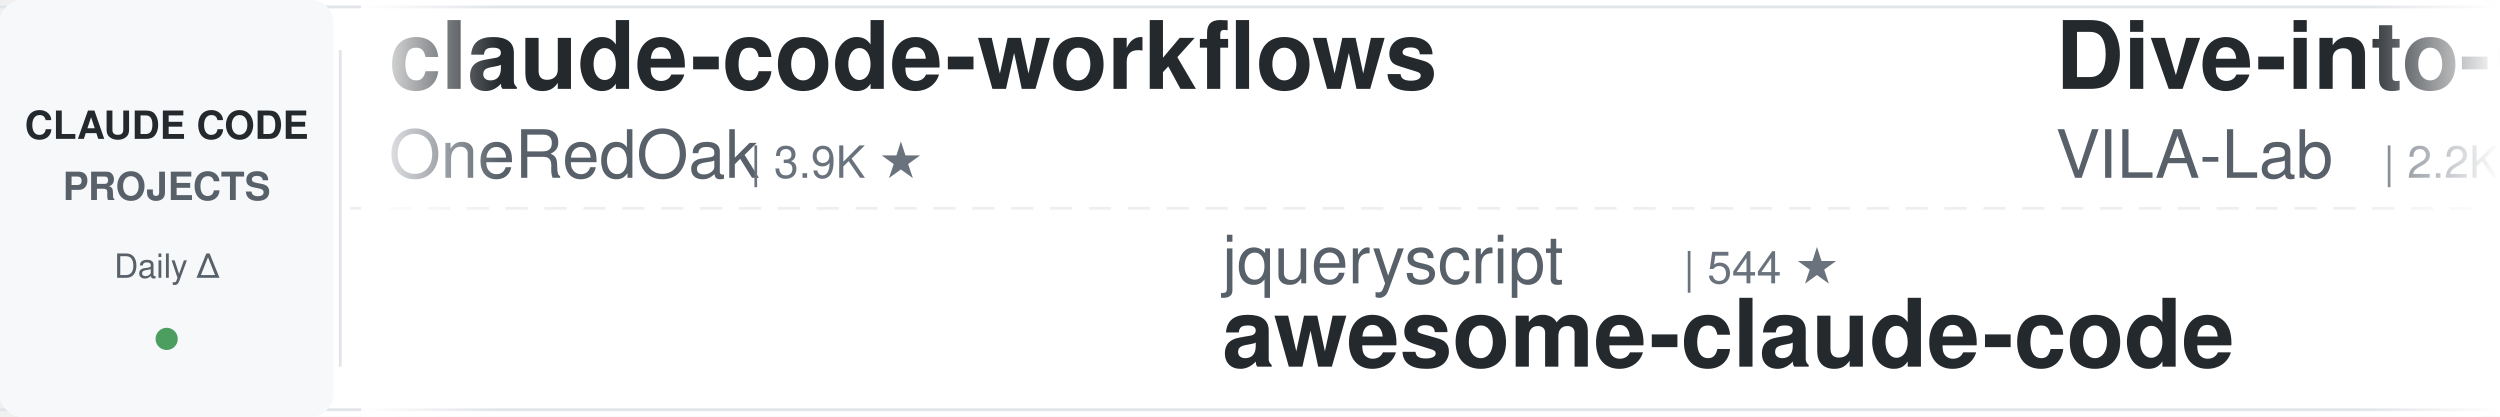
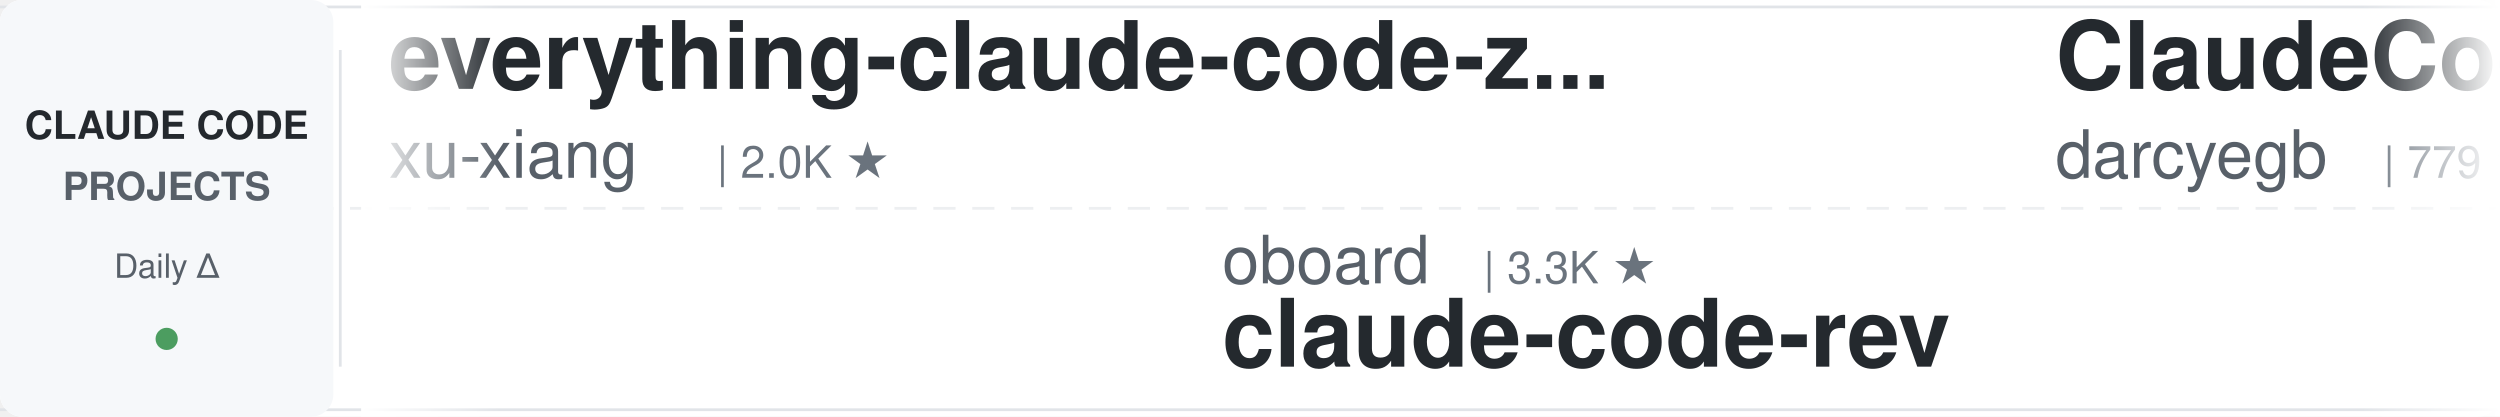
<svg xmlns="http://www.w3.org/2000/svg" width="900" height="150">
  <defs>
    <linearGradient id="leftFade" x1="0%" y1="0%" x2="100%" y2="0%">
      <stop offset="0%" style="stop-color:#ffffff;stop-opacity:1" />
      <stop offset="100%" style="stop-color:#ffffff;stop-opacity:0" />
    </linearGradient>
    <linearGradient id="rightFade" x1="0%" y1="0%" x2="100%" y2="0%">
      <stop offset="0%" style="stop-color:#ffffff;stop-opacity:0" />
      <stop offset="100%" style="stop-color:#ffffff;stop-opacity:1" />
    </linearGradient>
  </defs>
  <rect width="900" height="150" fill="#ffffff" rx="8" />
  <rect x="0" y="2" width="900" height="1" fill="#e1e4e8" />
  <rect x="0" y="147" width="900" height="1" fill="#e1e4e8" />
  <line x1="0" y1="75" x2="900" y2="75" stroke="#e1e4e8" stroke-width="1" stroke-dasharray="8 6" opacity="0.6" />
  <rect x="0" y="0" width="120" height="150" fill="#f6f8fa" rx="8" />
  <text x="60" y="50" font-family="-apple-system, BlinkMacSystemFont, 'Segoe UI', Helvetica, Arial, sans-serif" font-size="14" font-weight="600" fill="#24292e" text-anchor="middle">CLAUDE CODE</text>
  <text x="60" y="72" font-family="-apple-system, BlinkMacSystemFont, 'Segoe UI', Helvetica, Arial, sans-serif" font-size="14" font-weight="600" fill="#586069" text-anchor="middle">PROJECTS</text>
  <text x="60" y="100" font-family="-apple-system, BlinkMacSystemFont, 'Segoe UI', Helvetica, Arial, sans-serif" font-size="12" font-weight="500" fill="#586069" text-anchor="middle">Daily Δ</text>
  <circle cx="60" cy="122" r="4" fill="#22863a" opacity="0.8" />
  <rect x="122" y="18" width="1" height="114" fill="#e1e4e8" />
  <clipPath id="tickerClip">
    <rect x="130" y="0" width="770" height="150" />
  </clipPath>
  <g clip-path="url(#tickerClip)">
    <g id="tickerItems">
      <animateTransform attributeName="transform" attributeType="XML" type="translate" from="0 0" to="-3000 0" dur="54s" repeatCount="indefinite" />
      <g transform="translate(0, 0)">
-         <text x="140" y="32" font-family="-apple-system, BlinkMacSystemFont, 'Segoe UI', Helvetica, Arial, sans-serif" font-size="34" font-weight="600" fill="#24292e">claude-code-workflows</text>
-         <text x="140" y="64" font-family="-apple-system, BlinkMacSystemFont, 'Segoe UI', Helvetica, Arial, sans-serif" font-size="24" font-weight="400" fill="#586069">OneRedOak</text>
-         <text x="270" y="64" font-family="-apple-system, BlinkMacSystemFont, 'Segoe UI', Helvetica, Arial, sans-serif" font-size="16" font-weight="500" fill="#6a737d">| 3.9K ★</text>
+         <text x="140" y="32" font-family="-apple-system, BlinkMacSystemFont, 'Segoe UI', Helvetica, Arial, sans-serif" font-size="34" font-weight="600" fill="#24292e">everything-claude-code-z...</text>
+         <text x="140" y="64" font-family="-apple-system, BlinkMacSystemFont, 'Segoe UI', Helvetica, Arial, sans-serif" font-size="24" font-weight="400" fill="#586069">xu-xiang</text>
+         <text x="258" y="64" font-family="-apple-system, BlinkMacSystemFont, 'Segoe UI', Helvetica, Arial, sans-serif" font-size="16" font-weight="500" fill="#6a737d">| 2.0K ★</text>
      </g>
      <g transform="translate(300, 0)">
-         <text x="140" y="102" font-family="-apple-system, BlinkMacSystemFont, 'Segoe UI', Helvetica, Arial, sans-serif" font-size="24" font-weight="400" fill="#586069">jqueryscript</text>
-         <text x="306" y="102" font-family="-apple-system, BlinkMacSystemFont, 'Segoe UI', Helvetica, Arial, sans-serif" font-size="16" font-weight="500" fill="#6a737d">| 544 ★</text>
-         <text x="140" y="132" font-family="-apple-system, BlinkMacSystemFont, 'Segoe UI', Helvetica, Arial, sans-serif" font-size="34" font-weight="600" fill="#24292e">awesome-claude-code</text>
+         <text x="140" y="102" font-family="-apple-system, BlinkMacSystemFont, 'Segoe UI', Helvetica, Arial, sans-serif" font-size="24" font-weight="400" fill="#586069">oboard</text>
+         <text x="234" y="102" font-family="-apple-system, BlinkMacSystemFont, 'Segoe UI', Helvetica, Arial, sans-serif" font-size="16" font-weight="500" fill="#6a737d">| 3.3K ★</text>
+         <text x="140" y="132" font-family="-apple-system, BlinkMacSystemFont, 'Segoe UI', Helvetica, Arial, sans-serif" font-size="34" font-weight="600" fill="#24292e">claude-code-rev</text>
      </g>
      <g transform="translate(600, 0)">
-         <text x="140" y="32" font-family="-apple-system, BlinkMacSystemFont, 'Segoe UI', Helvetica, Arial, sans-serif" font-size="34" font-weight="600" fill="#24292e">Dive-into-Claude-Code</text>
-         <text x="140" y="64" font-family="-apple-system, BlinkMacSystemFont, 'Segoe UI', Helvetica, Arial, sans-serif" font-size="24" font-weight="400" fill="#586069">VILA-Lab</text>
-         <text x="258" y="64" font-family="-apple-system, BlinkMacSystemFont, 'Segoe UI', Helvetica, Arial, sans-serif" font-size="16" font-weight="500" fill="#6a737d">| 2.2K ★</text>
+         <text x="140" y="32" font-family="-apple-system, BlinkMacSystemFont, 'Segoe UI', Helvetica, Arial, sans-serif" font-size="34" font-weight="600" fill="#24292e">ClaudeCodeAgents</text>
+         <text x="140" y="64" font-family="-apple-system, BlinkMacSystemFont, 'Segoe UI', Helvetica, Arial, sans-serif" font-size="24" font-weight="400" fill="#586069">darcyegb</text>
+         <text x="258" y="64" font-family="-apple-system, BlinkMacSystemFont, 'Segoe UI', Helvetica, Arial, sans-serif" font-size="16" font-weight="500" fill="#6a737d">| 779 ★</text>
      </g>
      <g transform="translate(900, 0)">
-         <text x="140" y="102" font-family="-apple-system, BlinkMacSystemFont, 'Segoe UI', Helvetica, Arial, sans-serif" font-size="24" font-weight="400" fill="#586069">hangsman</text>
-         <text x="258" y="102" font-family="-apple-system, BlinkMacSystemFont, 'Segoe UI', Helvetica, Arial, sans-serif" font-size="16" font-weight="500" fill="#6a737d">| 799 ★</text>
-         <text x="140" y="132" font-family="-apple-system, BlinkMacSystemFont, 'Segoe UI', Helvetica, Arial, sans-serif" font-size="34" font-weight="600" fill="#24292e">claude-code-source</text>
+         <text x="140" y="102" font-family="-apple-system, BlinkMacSystemFont, 'Segoe UI', Helvetica, Arial, sans-serif" font-size="24" font-weight="400" fill="#586069">Yuyz0112</text>
+         <text x="258" y="102" font-family="-apple-system, BlinkMacSystemFont, 'Segoe UI', Helvetica, Arial, sans-serif" font-size="16" font-weight="500" fill="#6a737d">| 2.4K ★</text>
+         <text x="140" y="132" font-family="-apple-system, BlinkMacSystemFont, 'Segoe UI', Helvetica, Arial, sans-serif" font-size="34" font-weight="600" fill="#24292e">claude-code-reverse</text>
      </g>
      <g transform="translate(1200, 0)">
-         <text x="140" y="32" font-family="-apple-system, BlinkMacSystemFont, 'Segoe UI', Helvetica, Arial, sans-serif" font-size="34" font-weight="600" fill="#24292e">claude-code-base-action</text>
-         <text x="140" y="64" font-family="-apple-system, BlinkMacSystemFont, 'Segoe UI', Helvetica, Arial, sans-serif" font-size="24" font-weight="400" fill="#586069">anthropics</text>
-         <text x="282" y="64" font-family="-apple-system, BlinkMacSystemFont, 'Segoe UI', Helvetica, Arial, sans-serif" font-size="16" font-weight="500" fill="#6a737d">| 1.0K ★</text>
+         <text x="140" y="32" font-family="-apple-system, BlinkMacSystemFont, 'Segoe UI', Helvetica, Arial, sans-serif" font-size="34" font-weight="600" fill="#24292e">how-claude-code-works</text>
+         <text x="140" y="64" font-family="-apple-system, BlinkMacSystemFont, 'Segoe UI', Helvetica, Arial, sans-serif" font-size="24" font-weight="400" fill="#586069">Windy3f3f3f3f</text>
+         <text x="318" y="64" font-family="-apple-system, BlinkMacSystemFont, 'Segoe UI', Helvetica, Arial, sans-serif" font-size="16" font-weight="500" fill="#6a737d">| 3.8K ★</text>
      </g>
      <g transform="translate(1500, 0)">
-         <text x="140" y="102" font-family="-apple-system, BlinkMacSystemFont, 'Segoe UI', Helvetica, Arial, sans-serif" font-size="24" font-weight="400" fill="#586069">shanraisshan</text>
-         <text x="306" y="102" font-family="-apple-system, BlinkMacSystemFont, 'Segoe UI', Helvetica, Arial, sans-serif" font-size="16" font-weight="500" fill="#6a737d">| 68.6K ★</text>
-         <text x="140" y="132" font-family="-apple-system, BlinkMacSystemFont, 'Segoe UI', Helvetica, Arial, sans-serif" font-size="34" font-weight="600" fill="#24292e">claude-code-best-practic...</text>
+         <text x="140" y="102" font-family="-apple-system, BlinkMacSystemFont, 'Segoe UI', Helvetica, Arial, sans-serif" font-size="24" font-weight="400" fill="#586069">anthropics</text>
+         <text x="282" y="102" font-family="-apple-system, BlinkMacSystemFont, 'Segoe UI', Helvetica, Arial, sans-serif" font-size="16" font-weight="500" fill="#6a737d">| 1.0K ★</text>
+         <text x="140" y="132" font-family="-apple-system, BlinkMacSystemFont, 'Segoe UI', Helvetica, Arial, sans-serif" font-size="34" font-weight="600" fill="#24292e">claude-code-base-action</text>
      </g>
      <g transform="translate(1800, 0)">
-         <text x="140" y="32" font-family="-apple-system, BlinkMacSystemFont, 'Segoe UI', Helvetica, Arial, sans-serif" font-size="34" font-weight="600" fill="#24292e">claude-code-book</text>
-         <text x="140" y="64" font-family="-apple-system, BlinkMacSystemFont, 'Segoe UI', Helvetica, Arial, sans-serif" font-size="24" font-weight="400" fill="#586069">lintsinghua</text>
-         <text x="294" y="64" font-family="-apple-system, BlinkMacSystemFont, 'Segoe UI', Helvetica, Arial, sans-serif" font-size="16" font-weight="500" fill="#6a737d">| 4.3K ★</text>
+         <text x="140" y="32" font-family="-apple-system, BlinkMacSystemFont, 'Segoe UI', Helvetica, Arial, sans-serif" font-size="34" font-weight="600" fill="#24292e">claude-code-history-view...</text>
+         <text x="140" y="64" font-family="-apple-system, BlinkMacSystemFont, 'Segoe UI', Helvetica, Arial, sans-serif" font-size="24" font-weight="400" fill="#586069">jhlee0409</text>
+         <text x="270" y="64" font-family="-apple-system, BlinkMacSystemFont, 'Segoe UI', Helvetica, Arial, sans-serif" font-size="16" font-weight="500" fill="#6a737d">| 2.3K ★</text>
      </g>
      <g transform="translate(2100, 0)">
-         <text x="140" y="102" font-family="-apple-system, BlinkMacSystemFont, 'Segoe UI', Helvetica, Arial, sans-serif" font-size="24" font-weight="400" fill="#586069">anthropics</text>
-         <text x="282" y="102" font-family="-apple-system, BlinkMacSystemFont, 'Segoe UI', Helvetica, Arial, sans-serif" font-size="16" font-weight="500" fill="#6a737d">| 9.8K ★</text>
-         <text x="140" y="132" font-family="-apple-system, BlinkMacSystemFont, 'Segoe UI', Helvetica, Arial, sans-serif" font-size="34" font-weight="600" fill="#24292e">claude-code-action</text>
+         <text x="140" y="102" font-family="-apple-system, BlinkMacSystemFont, 'Segoe UI', Helvetica, Arial, sans-serif" font-size="24" font-weight="400" fill="#586069">fuergaosi233</text>
+         <text x="306" y="102" font-family="-apple-system, BlinkMacSystemFont, 'Segoe UI', Helvetica, Arial, sans-serif" font-size="16" font-weight="500" fill="#6a737d">| 2.8K ★</text>
+         <text x="140" y="132" font-family="-apple-system, BlinkMacSystemFont, 'Segoe UI', Helvetica, Arial, sans-serif" font-size="34" font-weight="600" fill="#24292e">claude-code-proxy</text>
      </g>
      <g transform="translate(2400, 0)">
-         <text x="140" y="32" font-family="-apple-system, BlinkMacSystemFont, 'Segoe UI', Helvetica, Arial, sans-serif" font-size="34" font-weight="600" fill="#24292e">claude-code-settings</text>
-         <text x="140" y="64" font-family="-apple-system, BlinkMacSystemFont, 'Segoe UI', Helvetica, Arial, sans-serif" font-size="24" font-weight="400" fill="#586069">feiskyer</text>
-         <text x="258" y="64" font-family="-apple-system, BlinkMacSystemFont, 'Segoe UI', Helvetica, Arial, sans-serif" font-size="16" font-weight="500" fill="#6a737d">| 1.7K ★</text>
+         <text x="140" y="32" font-family="-apple-system, BlinkMacSystemFont, 'Segoe UI', Helvetica, Arial, sans-serif" font-size="34" font-weight="600" fill="#24292e">claude-code-source</text>
+         <text x="140" y="64" font-family="-apple-system, BlinkMacSystemFont, 'Segoe UI', Helvetica, Arial, sans-serif" font-size="24" font-weight="400" fill="#586069">AprilNEA</text>
+         <text x="258" y="64" font-family="-apple-system, BlinkMacSystemFont, 'Segoe UI', Helvetica, Arial, sans-serif" font-size="16" font-weight="500" fill="#6a737d">| 391 ★</text>
      </g>
      <g transform="translate(2700, 0)">
-         <text x="140" y="102" font-family="-apple-system, BlinkMacSystemFont, 'Segoe UI', Helvetica, Arial, sans-serif" font-size="24" font-weight="400" fill="#586069">daymade</text>
-         <text x="246" y="102" font-family="-apple-system, BlinkMacSystemFont, 'Segoe UI', Helvetica, Arial, sans-serif" font-size="16" font-weight="500" fill="#6a737d">| 1.5K ★</text>
-         <text x="140" y="132" font-family="-apple-system, BlinkMacSystemFont, 'Segoe UI', Helvetica, Arial, sans-serif" font-size="34" font-weight="600" fill="#24292e">claude-code-skills</text>
+         <text x="140" y="102" font-family="-apple-system, BlinkMacSystemFont, 'Segoe UI', Helvetica, Arial, sans-serif" font-size="24" font-weight="400" fill="#586069">FlorianBruniaux</text>
+         <text x="342" y="102" font-family="-apple-system, BlinkMacSystemFont, 'Segoe UI', Helvetica, Arial, sans-serif" font-size="16" font-weight="500" fill="#6a737d">| 6.4K ★</text>
+         <text x="140" y="132" font-family="-apple-system, BlinkMacSystemFont, 'Segoe UI', Helvetica, Arial, sans-serif" font-size="34" font-weight="600" fill="#24292e">claude-code-ultimate-gui...</text>
      </g>
      <g transform="translate(3000, 0)">
-         <text x="140" y="32" font-family="-apple-system, BlinkMacSystemFont, 'Segoe UI', Helvetica, Arial, sans-serif" font-size="34" font-weight="600" fill="#24292e">claude-code-workflows</text>
-         <text x="140" y="64" font-family="-apple-system, BlinkMacSystemFont, 'Segoe UI', Helvetica, Arial, sans-serif" font-size="24" font-weight="400" fill="#586069">OneRedOak</text>
-         <text x="270" y="64" font-family="-apple-system, BlinkMacSystemFont, 'Segoe UI', Helvetica, Arial, sans-serif" font-size="16" font-weight="500" fill="#6a737d">| 3.9K ★</text>
+         <text x="140" y="32" font-family="-apple-system, BlinkMacSystemFont, 'Segoe UI', Helvetica, Arial, sans-serif" font-size="34" font-weight="600" fill="#24292e">everything-claude-code-z...</text>
+         <text x="140" y="64" font-family="-apple-system, BlinkMacSystemFont, 'Segoe UI', Helvetica, Arial, sans-serif" font-size="24" font-weight="400" fill="#586069">xu-xiang</text>
+         <text x="258" y="64" font-family="-apple-system, BlinkMacSystemFont, 'Segoe UI', Helvetica, Arial, sans-serif" font-size="16" font-weight="500" fill="#6a737d">| 2.0K ★</text>
      </g>
      <g transform="translate(3300, 0)">
-         <text x="140" y="102" font-family="-apple-system, BlinkMacSystemFont, 'Segoe UI', Helvetica, Arial, sans-serif" font-size="24" font-weight="400" fill="#586069">jqueryscript</text>
-         <text x="306" y="102" font-family="-apple-system, BlinkMacSystemFont, 'Segoe UI', Helvetica, Arial, sans-serif" font-size="16" font-weight="500" fill="#6a737d">| 544 ★</text>
-         <text x="140" y="132" font-family="-apple-system, BlinkMacSystemFont, 'Segoe UI', Helvetica, Arial, sans-serif" font-size="34" font-weight="600" fill="#24292e">awesome-claude-code</text>
+         <text x="140" y="102" font-family="-apple-system, BlinkMacSystemFont, 'Segoe UI', Helvetica, Arial, sans-serif" font-size="24" font-weight="400" fill="#586069">oboard</text>
+         <text x="234" y="102" font-family="-apple-system, BlinkMacSystemFont, 'Segoe UI', Helvetica, Arial, sans-serif" font-size="16" font-weight="500" fill="#6a737d">| 3.3K ★</text>
+         <text x="140" y="132" font-family="-apple-system, BlinkMacSystemFont, 'Segoe UI', Helvetica, Arial, sans-serif" font-size="34" font-weight="600" fill="#24292e">claude-code-rev</text>
      </g>
      <g transform="translate(3600, 0)">
-         <text x="140" y="32" font-family="-apple-system, BlinkMacSystemFont, 'Segoe UI', Helvetica, Arial, sans-serif" font-size="34" font-weight="600" fill="#24292e">Dive-into-Claude-Code</text>
-         <text x="140" y="64" font-family="-apple-system, BlinkMacSystemFont, 'Segoe UI', Helvetica, Arial, sans-serif" font-size="24" font-weight="400" fill="#586069">VILA-Lab</text>
-         <text x="258" y="64" font-family="-apple-system, BlinkMacSystemFont, 'Segoe UI', Helvetica, Arial, sans-serif" font-size="16" font-weight="500" fill="#6a737d">| 2.2K ★</text>
+         <text x="140" y="32" font-family="-apple-system, BlinkMacSystemFont, 'Segoe UI', Helvetica, Arial, sans-serif" font-size="34" font-weight="600" fill="#24292e">ClaudeCodeAgents</text>
+         <text x="140" y="64" font-family="-apple-system, BlinkMacSystemFont, 'Segoe UI', Helvetica, Arial, sans-serif" font-size="24" font-weight="400" fill="#586069">darcyegb</text>
+         <text x="258" y="64" font-family="-apple-system, BlinkMacSystemFont, 'Segoe UI', Helvetica, Arial, sans-serif" font-size="16" font-weight="500" fill="#6a737d">| 779 ★</text>
      </g>
      <g transform="translate(3900, 0)">
-         <text x="140" y="102" font-family="-apple-system, BlinkMacSystemFont, 'Segoe UI', Helvetica, Arial, sans-serif" font-size="24" font-weight="400" fill="#586069">hangsman</text>
-         <text x="258" y="102" font-family="-apple-system, BlinkMacSystemFont, 'Segoe UI', Helvetica, Arial, sans-serif" font-size="16" font-weight="500" fill="#6a737d">| 799 ★</text>
-         <text x="140" y="132" font-family="-apple-system, BlinkMacSystemFont, 'Segoe UI', Helvetica, Arial, sans-serif" font-size="34" font-weight="600" fill="#24292e">claude-code-source</text>
+         <text x="140" y="102" font-family="-apple-system, BlinkMacSystemFont, 'Segoe UI', Helvetica, Arial, sans-serif" font-size="24" font-weight="400" fill="#586069">Yuyz0112</text>
+         <text x="258" y="102" font-family="-apple-system, BlinkMacSystemFont, 'Segoe UI', Helvetica, Arial, sans-serif" font-size="16" font-weight="500" fill="#6a737d">| 2.4K ★</text>
+         <text x="140" y="132" font-family="-apple-system, BlinkMacSystemFont, 'Segoe UI', Helvetica, Arial, sans-serif" font-size="34" font-weight="600" fill="#24292e">claude-code-reverse</text>
      </g>
    </g>
  </g>
  <rect x="130" y="0" width="50" height="150" fill="url(#leftFade)" />
  <rect x="850" y="0" width="50" height="150" fill="url(#rightFade)" />
</svg>
